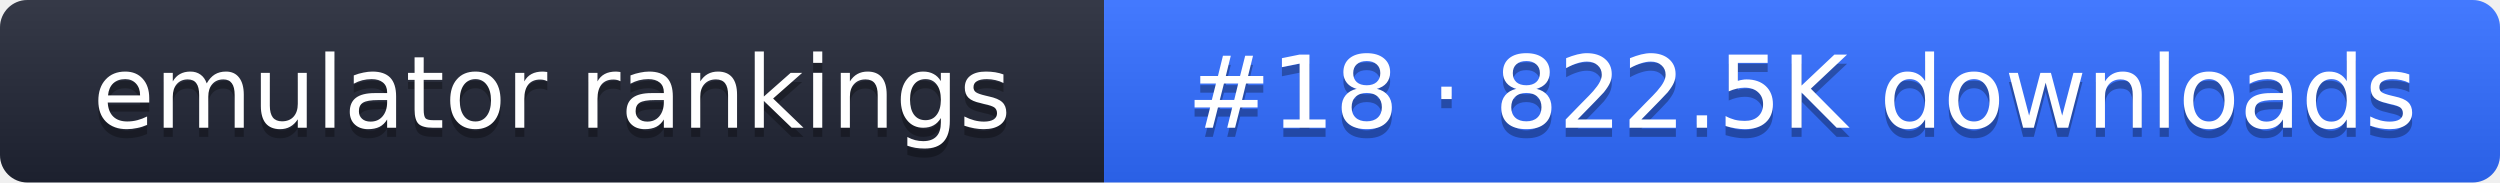
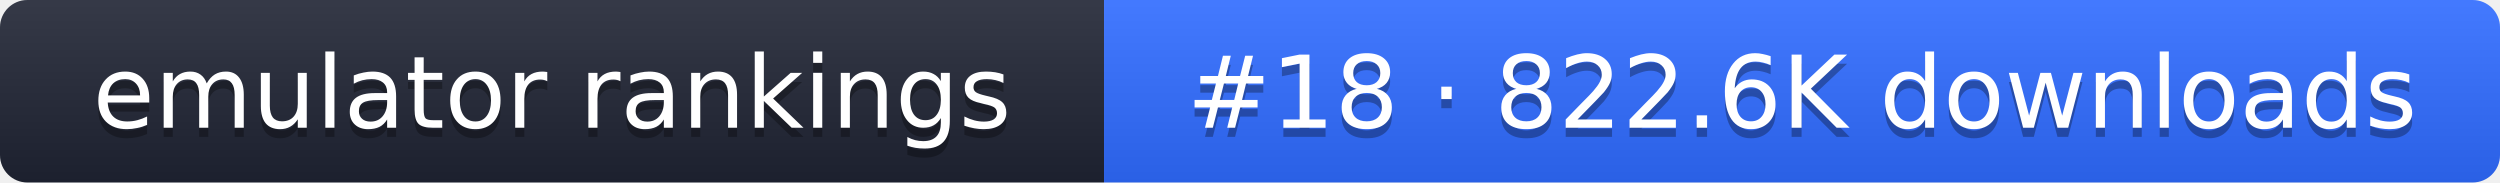
- <svg xmlns="http://www.w3.org/2000/svg" width="274" height="20" role="img" aria-label="emulator rankings: #18 · 822.5K downloads">
+ <svg xmlns="http://www.w3.org/2000/svg" width="274" height="20" role="img" aria-label="emulator rankings: #18 · 822.6K downloads">
  <linearGradient id="g" x2="0" y2="100%">
    <stop offset="0" stop-color="#fff" stop-opacity=".1" />
    <stop offset="1" stop-opacity=".1" />
  </linearGradient>
  <clipPath id="r">
    <rect width="274" height="20" rx="3" fill="#fff" />
  </clipPath>
  <g clip-path="url(#r)">
    <rect width="121" height="20" fill="#1f2433" />
    <rect x="121" width="153" height="20" fill="#2f6bff" />
    <rect width="274" height="20" fill="url(#g)" />
  </g>
  <g fill="#fff" text-anchor="middle" font-family="Verdana,DejaVu Sans,sans-serif" font-size="11">
    <text x="60.5" y="15" fill="#010101" fill-opacity=".3">emulator rankings</text>
    <text x="60.5" y="14">emulator rankings</text>
-     <text x="197.5" y="15" fill="#010101" fill-opacity=".3">#18 · 822.5K downloads</text>
-     <text x="197.5" y="14">#18 · 822.5K downloads</text>
+     <text x="197.5" y="15" fill="#010101" fill-opacity=".3">#18 · 822.6K downloads</text>
+     <text x="197.5" y="14">#18 · 822.6K downloads</text>
  </g>
</svg>
